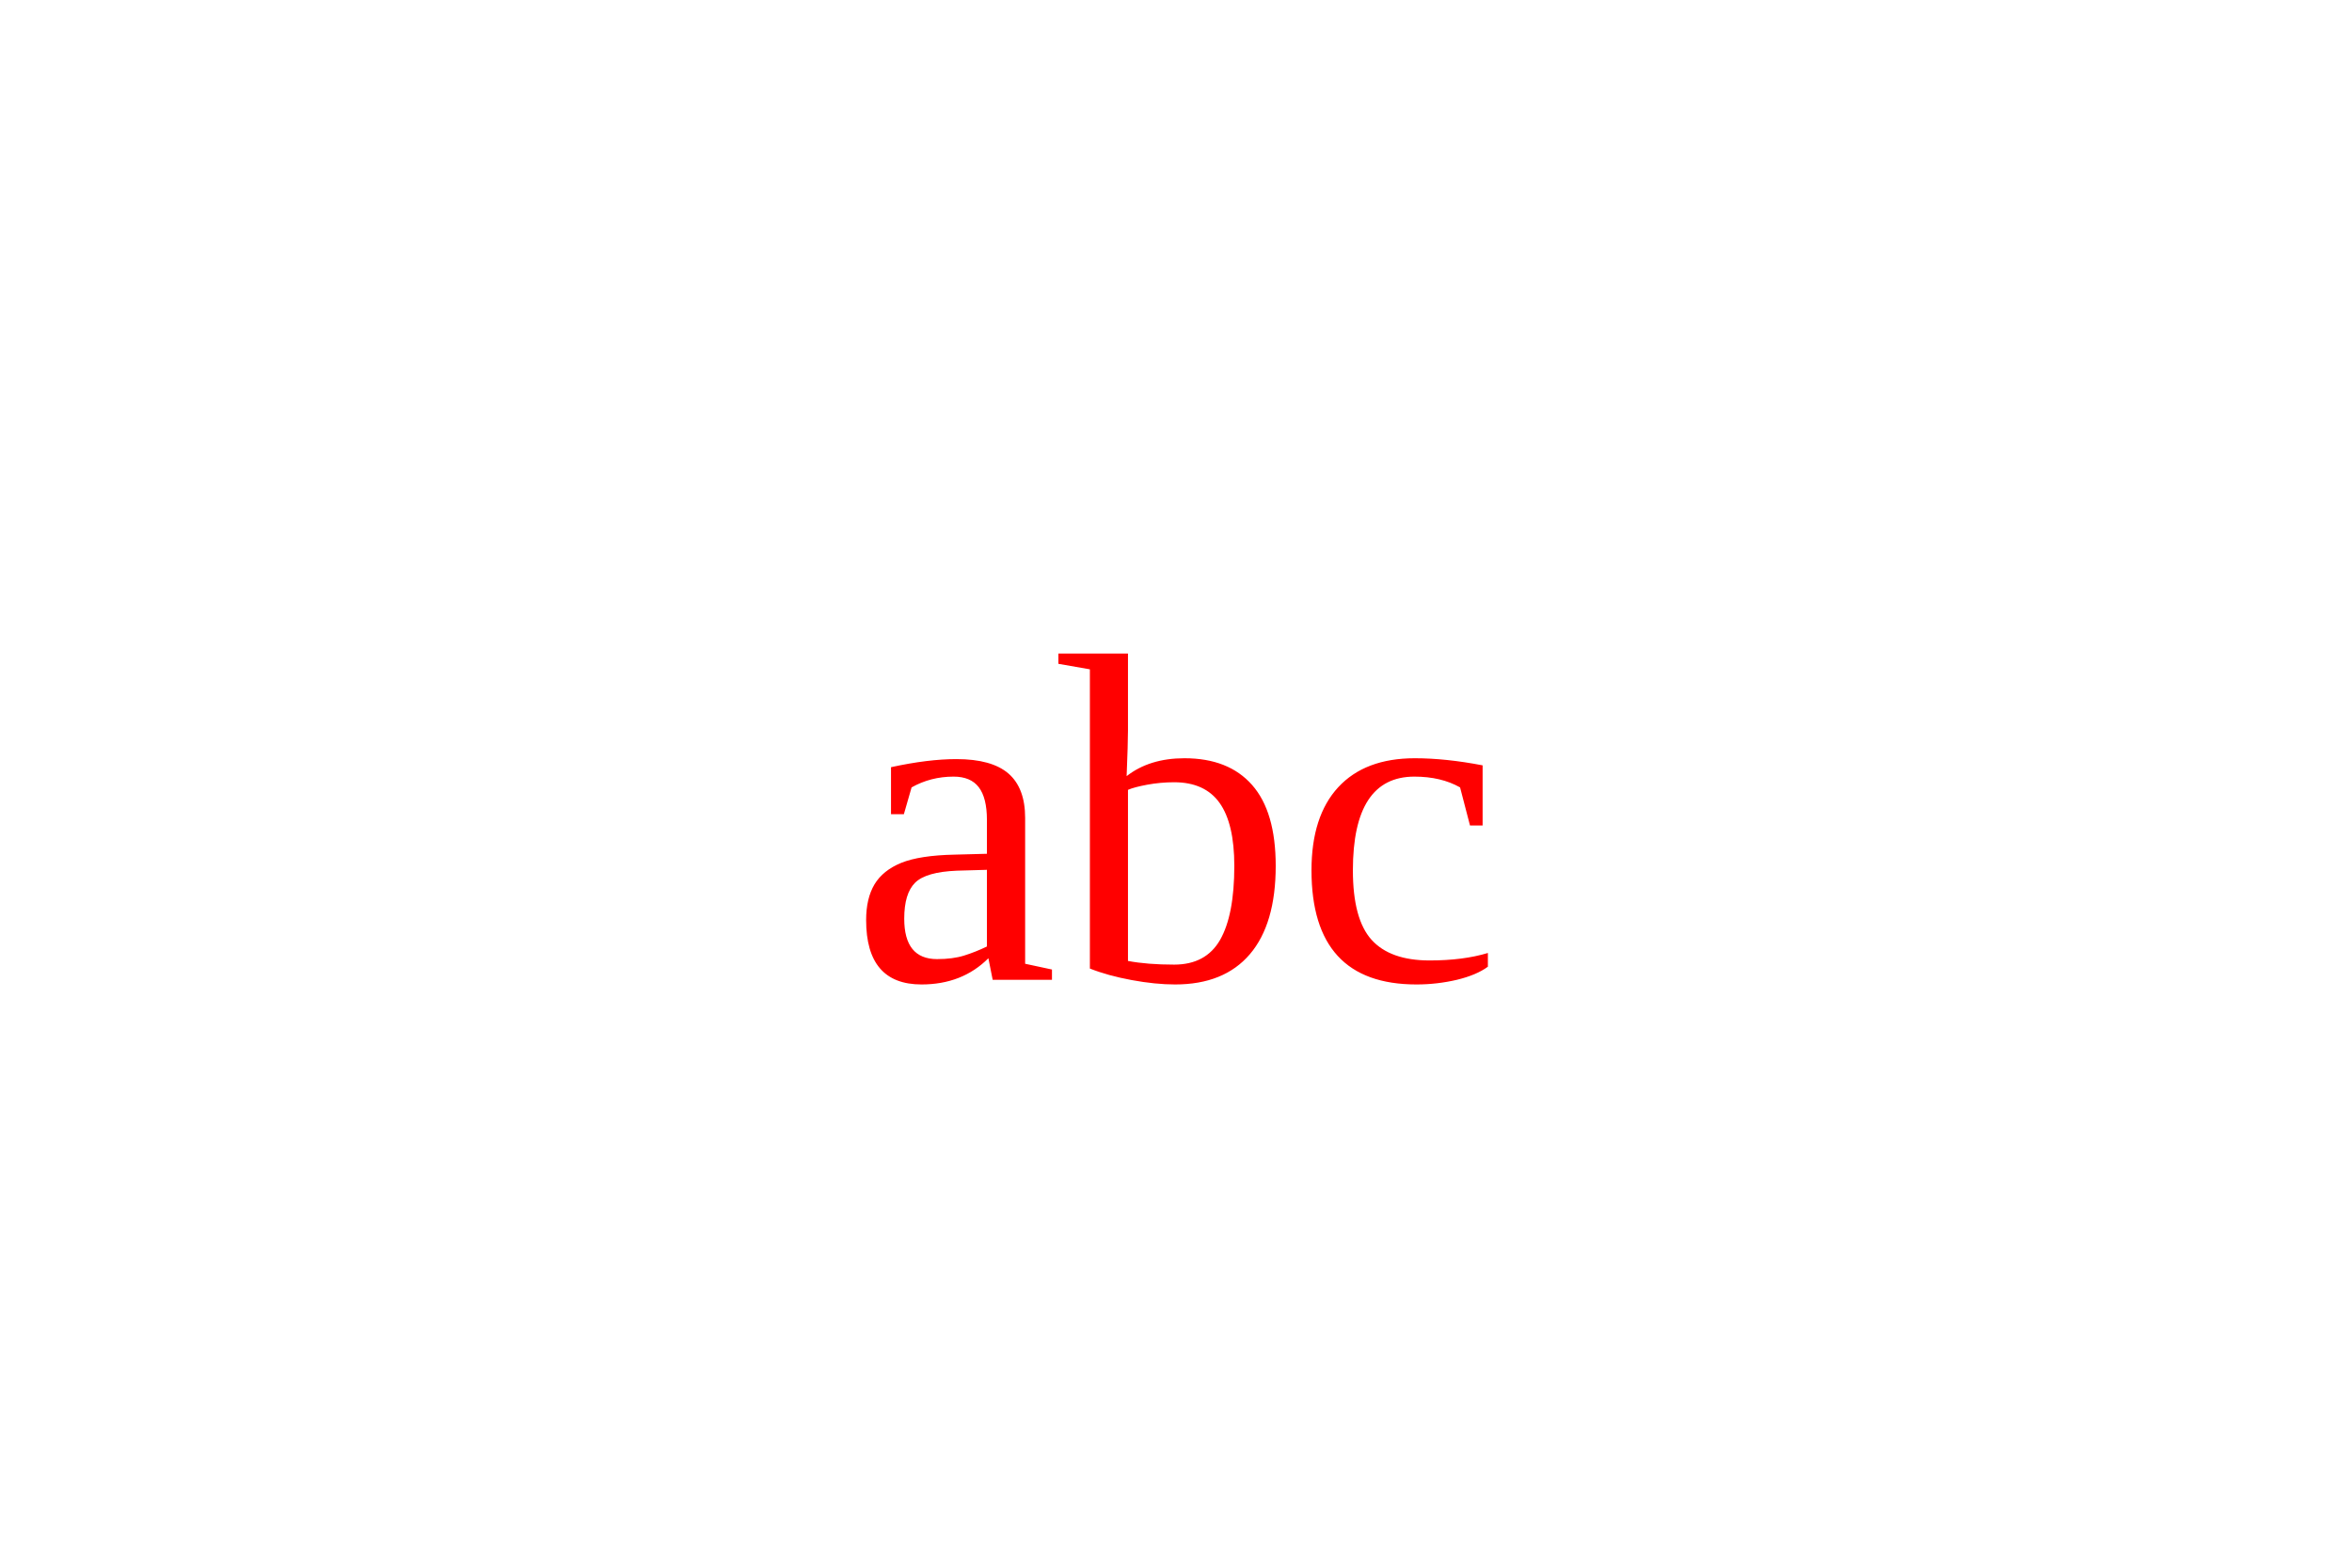
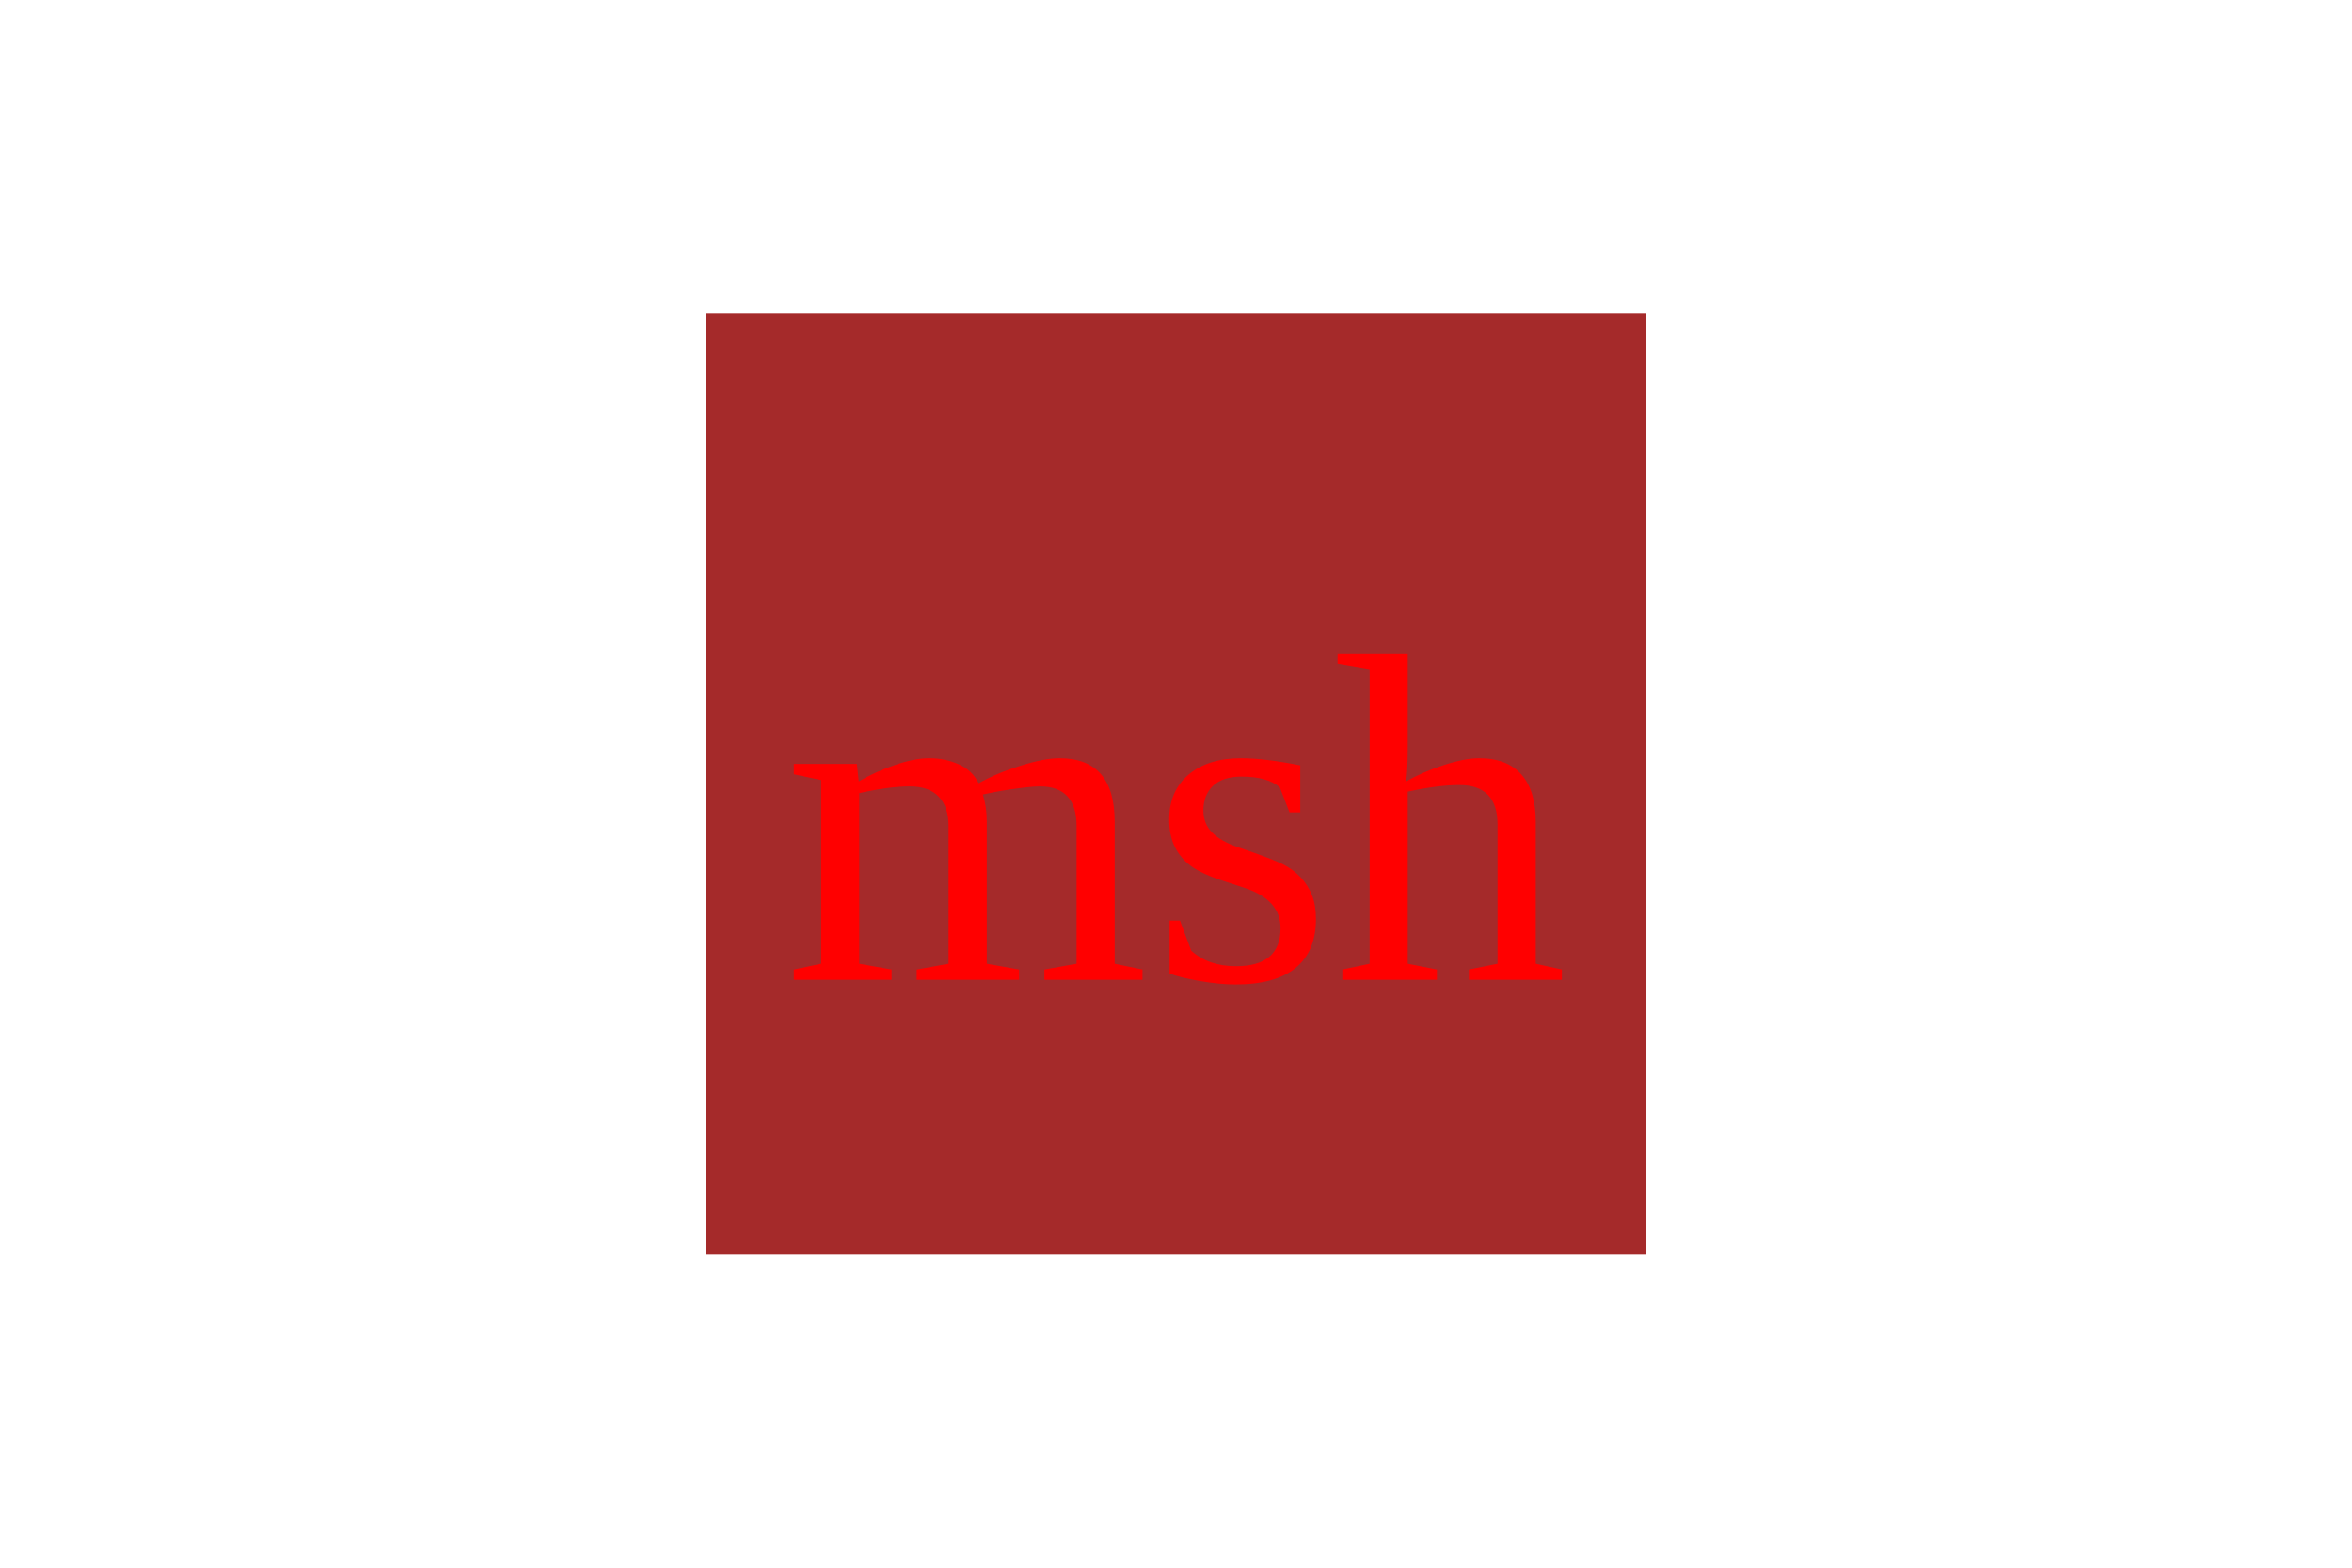
<svg xmlns="http://www.w3.org/2000/svg" version="1.1" width="300" height="200">
-   <text x="150" y="125" font-size="60" text-anchor="middle" fill="red">abc</text>
+   <rect x="90" y="40" width="120" height="120" fill="brown" />
+   <text x="150" y="125" font-size="60" text-anchor="middle" fill="red">msh</text>
</svg>
